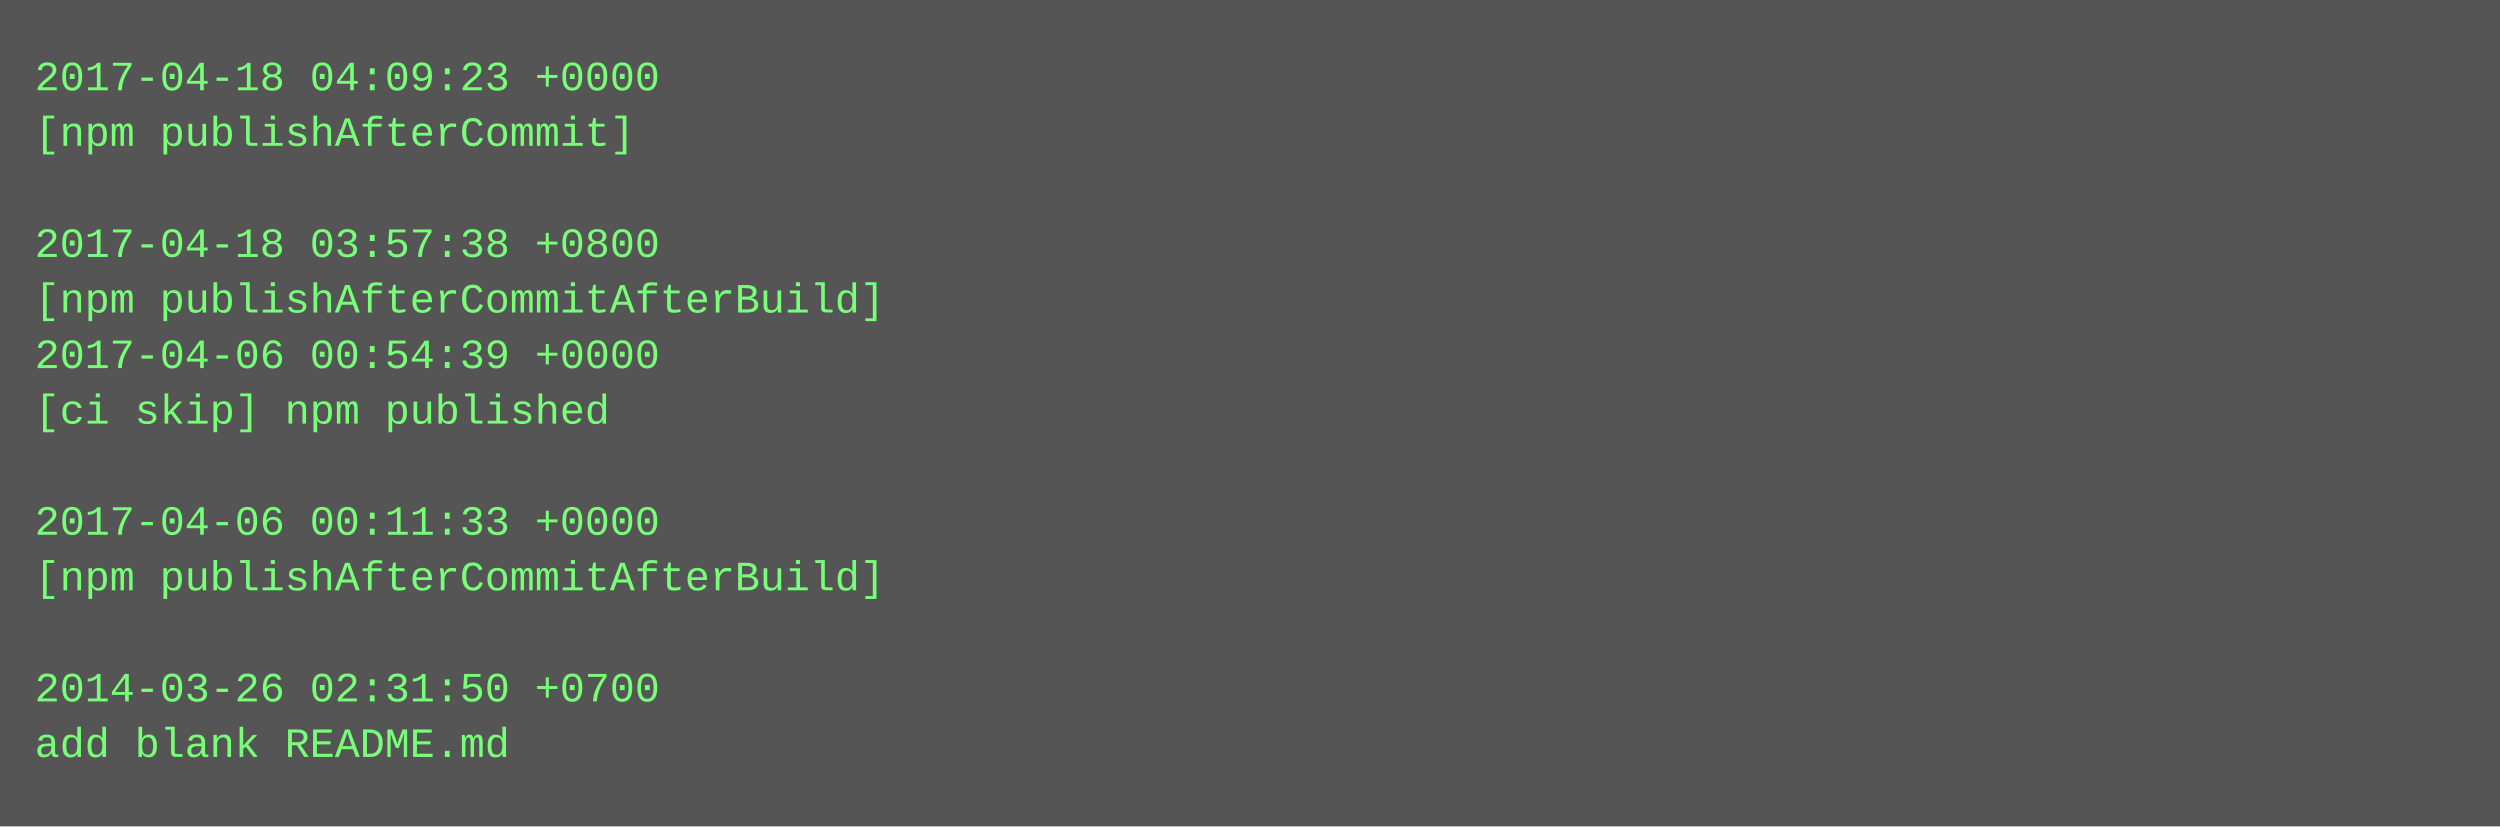
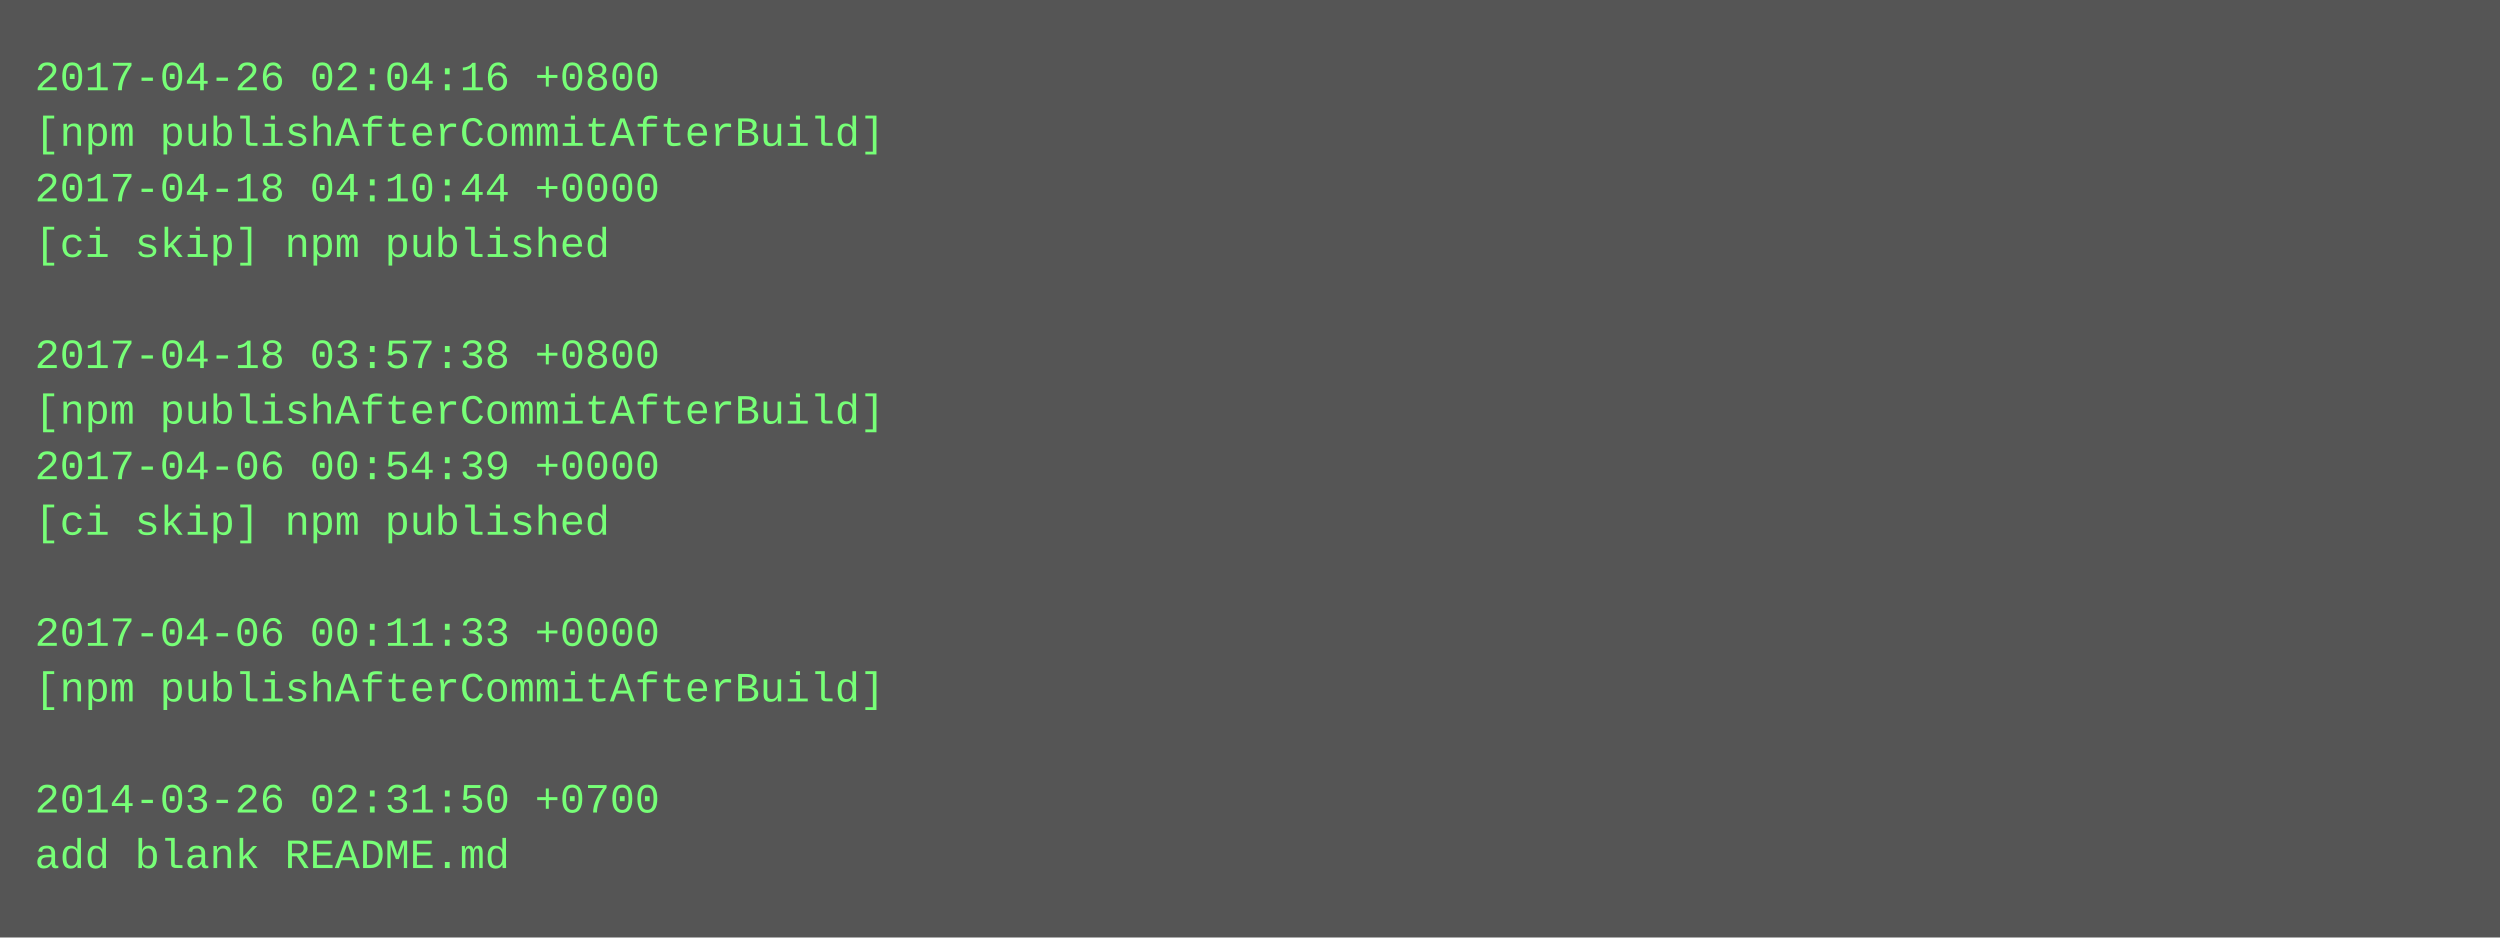
- <svg xmlns="http://www.w3.org/2000/svg" height="238" width="720">
-   <rect height="238" fill="#555" width="720" />
+ <svg xmlns="http://www.w3.org/2000/svg" height="270" width="720">
+   <rect height="270" fill="#555" width="720" />
  <text fill="#7f7" font-family="Courier New" font-size="12" xml:space="preserve">
-     <tspan x="10" y="26">2017-04-18 04:09:23 +0000</tspan>
-     <tspan x="10" y="42">[npm publishAfterCommit]</tspan>
-     <tspan x="10" y="58" />
-     <tspan x="10" y="74">2017-04-18 03:57:38 +0800</tspan>
-     <tspan x="10" y="90">[npm publishAfterCommitAfterBuild]</tspan>
-     <tspan x="10" y="106">2017-04-06 00:54:39 +0000</tspan>
-     <tspan x="10" y="122">[ci skip] npm published</tspan>
-     <tspan x="10" y="138" />
-     <tspan x="10" y="154">2017-04-06 00:11:33 +0000</tspan>
-     <tspan x="10" y="170">[npm publishAfterCommitAfterBuild]</tspan>
-     <tspan x="10" y="186" />
-     <tspan x="10" y="202">2014-03-26 02:31:50 +0700</tspan>
-     <tspan x="10" y="218">add blank README.md</tspan>
+     <tspan x="10" y="26">2017-04-26 02:04:16 +0800</tspan>
+     <tspan x="10" y="42">[npm publishAfterCommitAfterBuild]</tspan>
+     <tspan x="10" y="58">2017-04-18 04:10:44 +0000</tspan>
+     <tspan x="10" y="74">[ci skip] npm published</tspan>
+     <tspan x="10" y="90" />
+     <tspan x="10" y="106">2017-04-18 03:57:38 +0800</tspan>
+     <tspan x="10" y="122">[npm publishAfterCommitAfterBuild]</tspan>
+     <tspan x="10" y="138">2017-04-06 00:54:39 +0000</tspan>
+     <tspan x="10" y="154">[ci skip] npm published</tspan>
+     <tspan x="10" y="170" />
+     <tspan x="10" y="186">2017-04-06 00:11:33 +0000</tspan>
+     <tspan x="10" y="202">[npm publishAfterCommitAfterBuild]</tspan>
+     <tspan x="10" y="218" />
+     <tspan x="10" y="234">2014-03-26 02:31:50 +0700</tspan>
+     <tspan x="10" y="250">add blank README.md</tspan>
  </text>
</svg>
